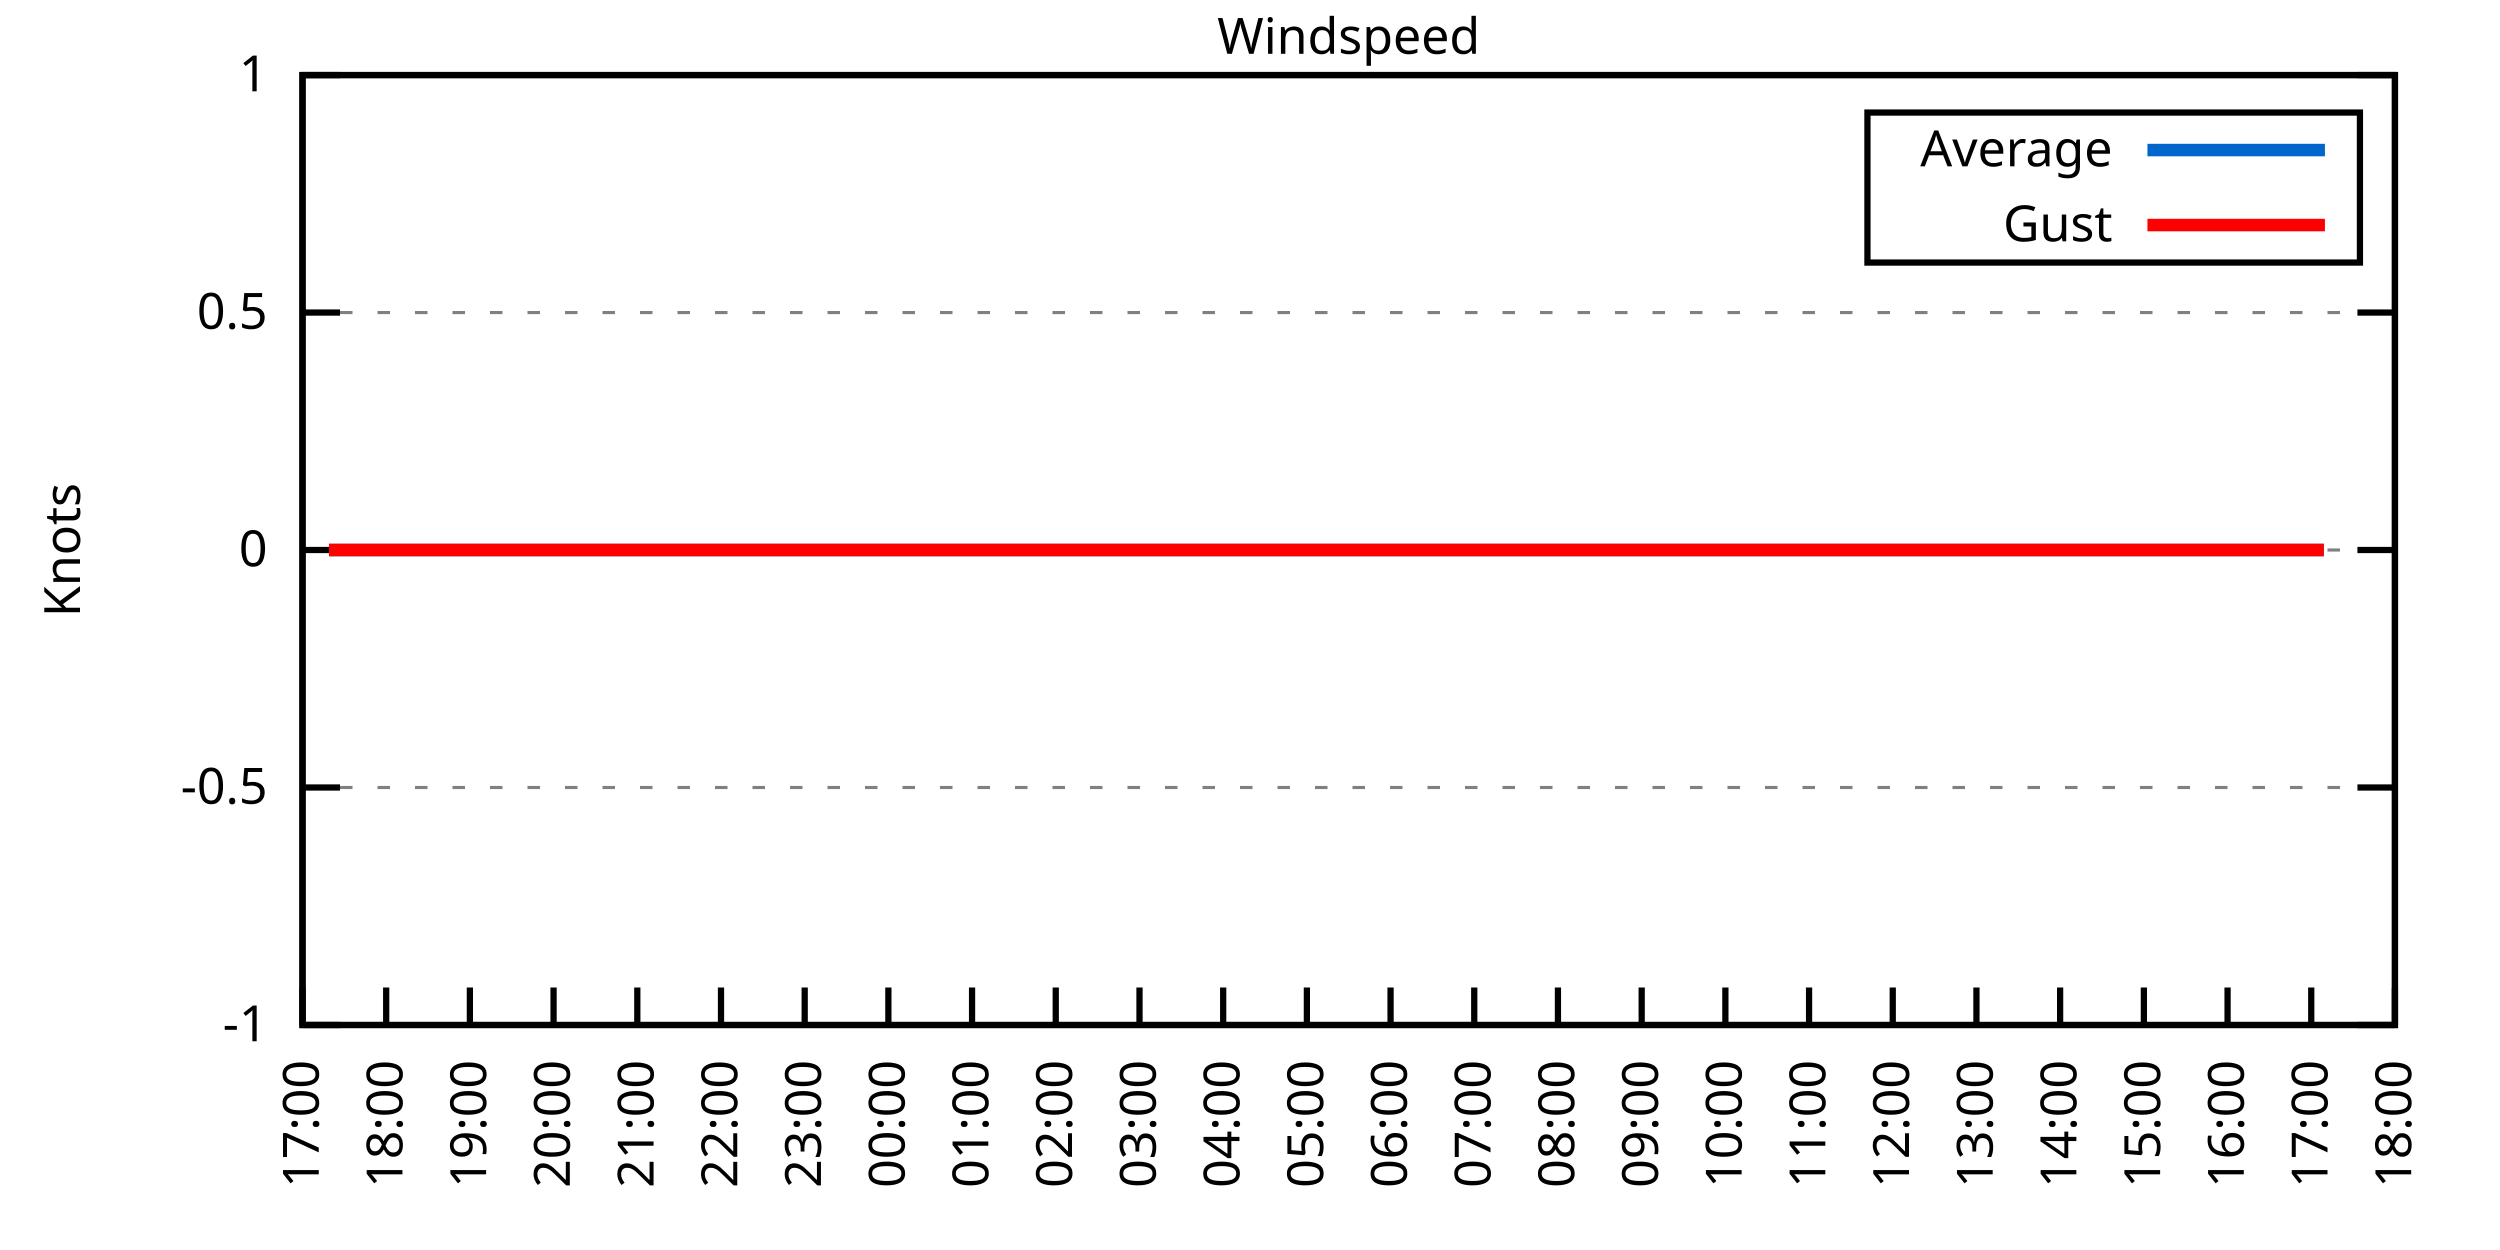
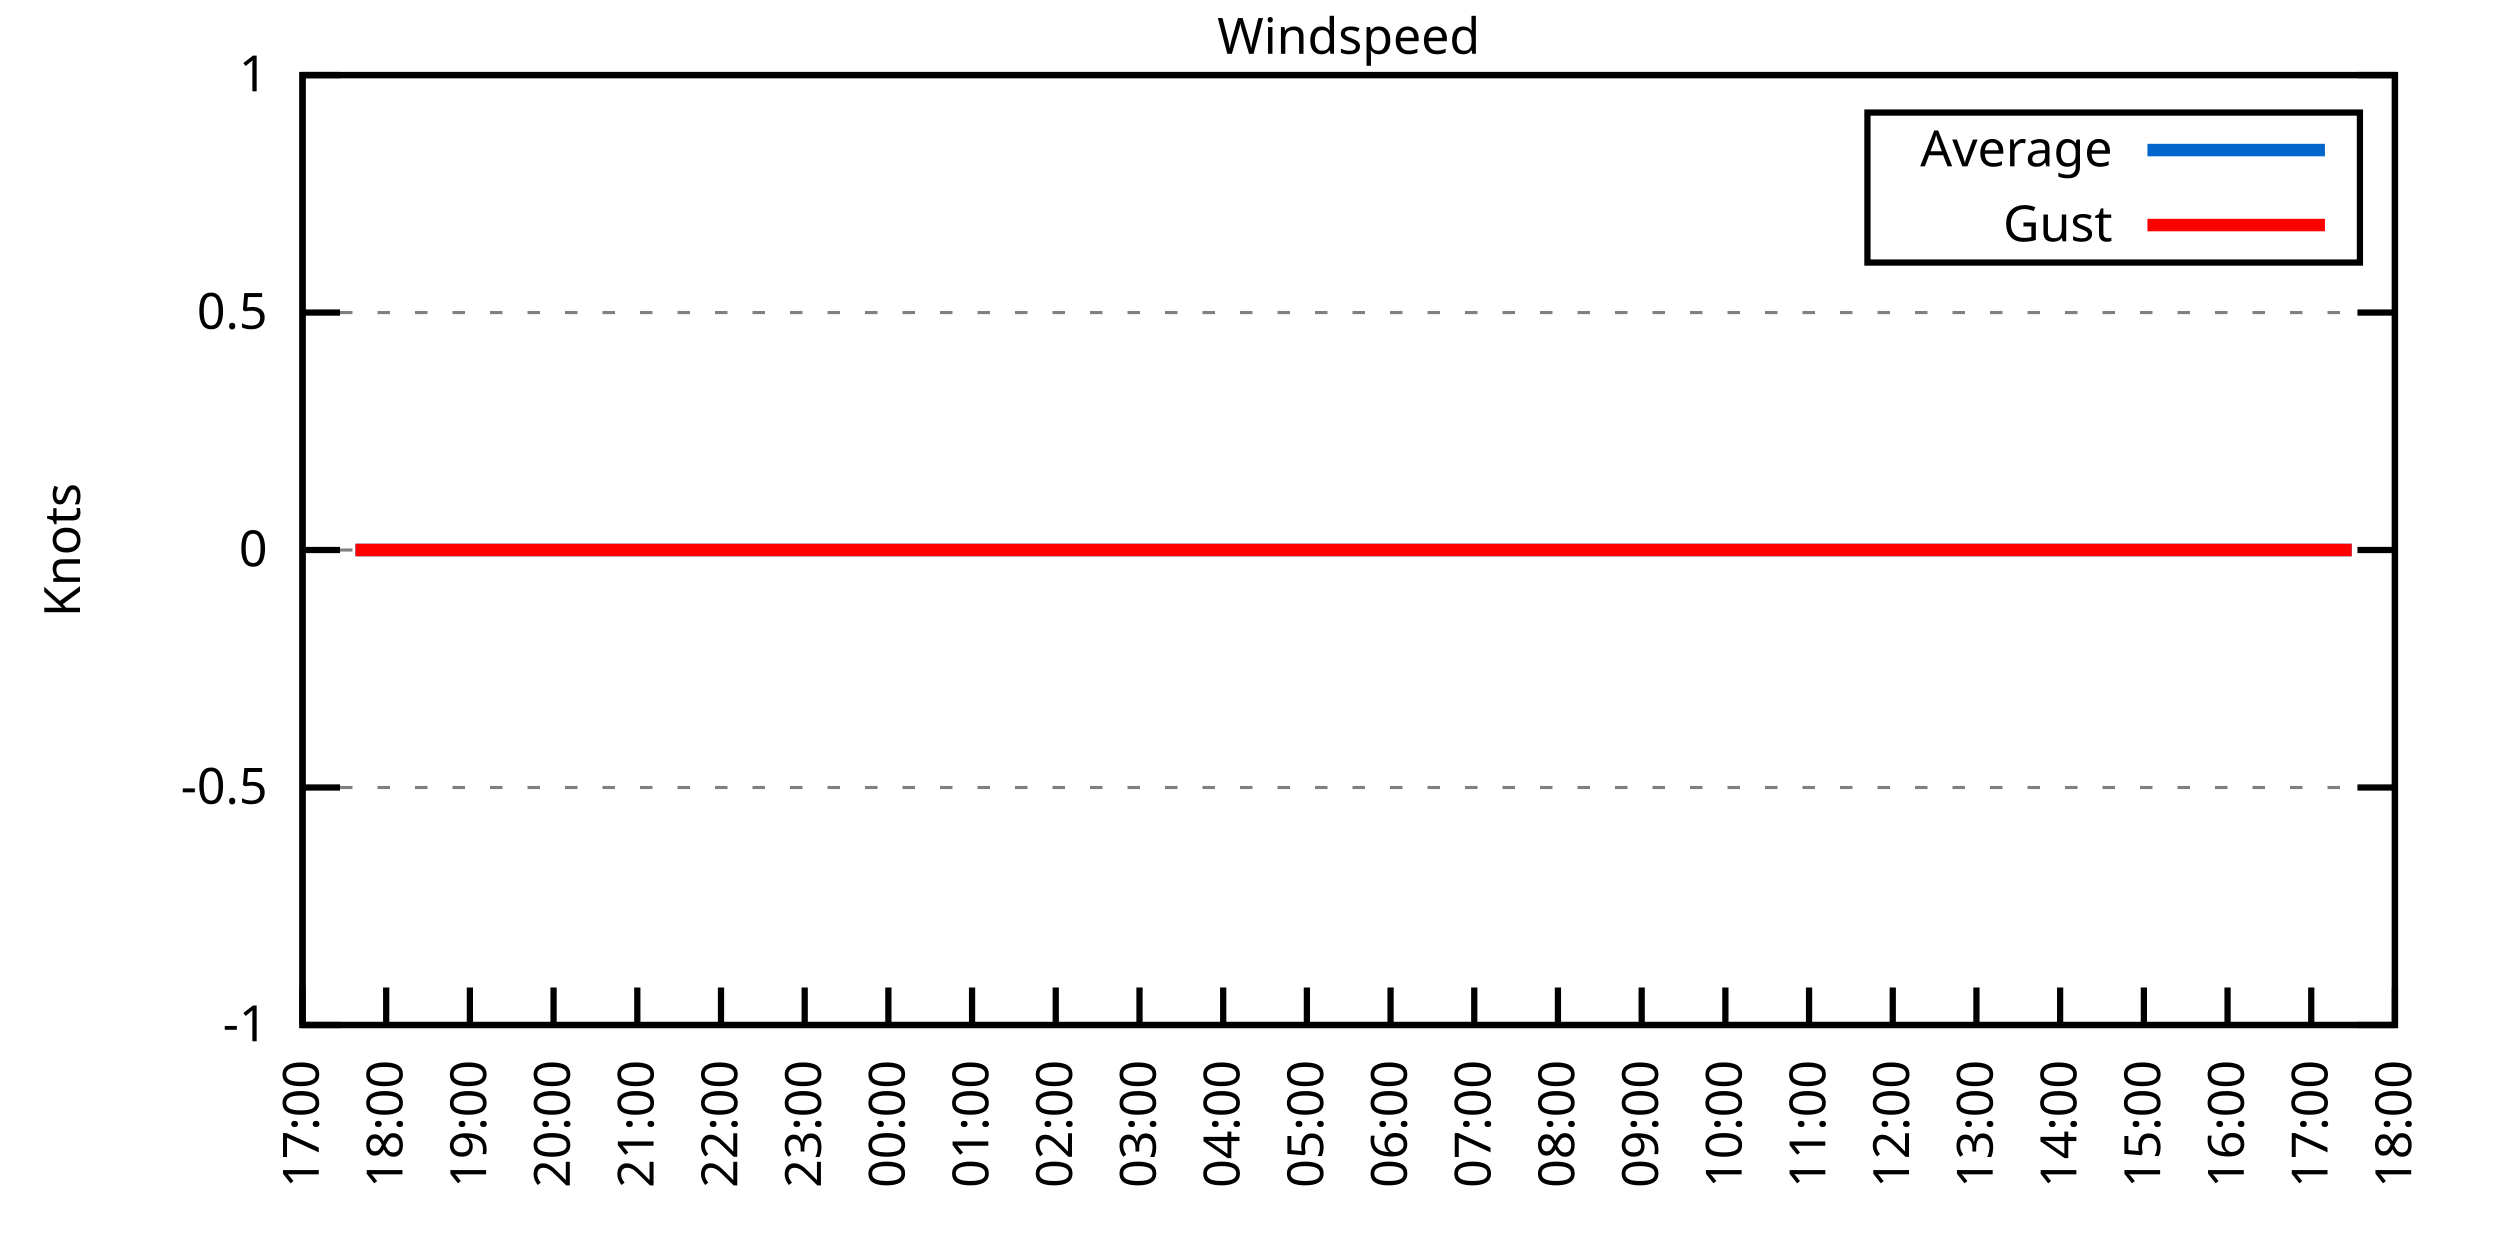
<svg xmlns="http://www.w3.org/2000/svg" xmlns:xlink="http://www.w3.org/1999/xlink" width="400" height="200" viewBox="0 0 400 200">
  <g id="gnuplot_canvas">
    <rect x="0" y="0" width="400" height="200" fill="none" />
    <defs>
      <circle id="gpDot" r="0.5" stroke-width="0.5" stroke="currentColor" />
      <path id="gpPt0" stroke-width="0.333" stroke="currentColor" d="M-1,0 h2 M0,-1 v2" />
      <path id="gpPt1" stroke-width="0.333" stroke="currentColor" d="M-1,-1 L1,1 M1,-1 L-1,1" />
      <path id="gpPt2" stroke-width="0.333" stroke="currentColor" d="M-1,0 L1,0 M0,-1 L0,1 M-1,-1 L1,1 M-1,1 L1,-1" />
      <rect id="gpPt3" stroke-width="0.333" stroke="currentColor" x="-1" y="-1" width="2" height="2" />
      <rect id="gpPt4" stroke-width="0.333" stroke="currentColor" fill="currentColor" x="-1" y="-1" width="2" height="2" />
      <circle id="gpPt5" stroke-width="0.333" stroke="currentColor" cx="0" cy="0" r="1" />
      <use xlink:href="#gpPt5" id="gpPt6" fill="currentColor" stroke="none" />
      <path id="gpPt7" stroke-width="0.333" stroke="currentColor" d="M0,-1.33 L-1.33,0.67 L1.33,0.67 z" />
      <use xlink:href="#gpPt7" id="gpPt8" fill="currentColor" stroke="none" />
      <use xlink:href="#gpPt7" id="gpPt9" stroke="currentColor" transform="rotate(180)" />
      <use xlink:href="#gpPt9" id="gpPt10" fill="currentColor" stroke="none" />
      <use xlink:href="#gpPt3" id="gpPt11" stroke="currentColor" transform="rotate(45)" />
      <use xlink:href="#gpPt11" id="gpPt12" fill="currentColor" stroke="none" />
      <path id="gpPt13" stroke-width="0.333" stroke="currentColor" d="M0,1.330 L1.265,0.411 L0.782,-1.067 L-0.782,-1.076 L-1.265,0.411 z" />
      <use xlink:href="#gpPt13" id="gpPt14" fill="currentColor" stroke="none" />
      <filter id="textbox" filterUnits="objectBoundingBox" x="0" y="0" height="1" width="1">
        <feFlood flood-color="white" flood-opacity="1" result="bgnd" />
        <feComposite in="SourceGraphic" in2="bgnd" operator="atop" />
      </filter>
      <filter id="greybox" filterUnits="objectBoundingBox" x="0" y="0" height="1" width="1">
        <feFlood flood-color="lightgrey" flood-opacity="1" result="grey" />
        <feComposite in="SourceGraphic" in2="grey" operator="atop" />
      </filter>
    </defs>
    <g fill="none" color="white" stroke="currentColor" stroke-width="1.00" stroke-linecap="butt" stroke-linejoin="miter">
</g>
    <g fill="none" color="black" stroke="currentColor" stroke-width="1.00" stroke-linecap="butt" stroke-linejoin="miter">
      <g stroke="none" shape-rendering="crispEdges">
        <polygon fill="rgb(255, 255, 255)" points="48.40,164.00 383.18,164.00 383.18,12.02 48.40,12.02 " />
      </g>
    </g>
    <g fill="none" color="black" stroke="currentColor" stroke-width="1.00" stroke-linecap="butt" stroke-linejoin="miter">
</g>
    <g fill="none" color="black" stroke="black" stroke-width="0.50" stroke-linecap="butt" stroke-linejoin="miter">
</g>
    <g fill="none" color="gray" stroke="currentColor" stroke-width="0.50" stroke-linecap="butt" stroke-linejoin="miter">
      <path stroke="gray" stroke-dasharray="2,4" class="gridline" d="M48.40,164.00 L383.19,164.00  " />
    </g>
    <g fill="none" color="gray" stroke="gray" stroke-width="1.00" stroke-linecap="butt" stroke-linejoin="miter">
</g>
    <g fill="none" color="black" stroke="currentColor" stroke-width="1.00" stroke-linecap="butt" stroke-linejoin="miter">
      <path stroke="black" d="M48.40,164.00 L54.40,164.00 M383.19,164.00 L377.19,164.00  " />
      <g transform="translate(42.80,166.60)" stroke="none" fill="black" font-family="Sans" font-size="8.00" text-anchor="end">
        <text>
          <tspan font-family="Sans">-1</tspan>
        </text>
      </g>
    </g>
    <g fill="none" color="black" stroke="currentColor" stroke-width="1.00" stroke-linecap="butt" stroke-linejoin="miter">
</g>
    <g fill="none" color="black" stroke="black" stroke-width="0.50" stroke-linecap="butt" stroke-linejoin="miter">
</g>
    <g fill="none" color="gray" stroke="currentColor" stroke-width="0.50" stroke-linecap="butt" stroke-linejoin="miter">
      <path stroke="gray" stroke-dasharray="2,4" class="gridline" d="M48.40,126.00 L383.19,126.00  " />
    </g>
    <g fill="none" color="gray" stroke="gray" stroke-width="1.00" stroke-linecap="butt" stroke-linejoin="miter">
</g>
    <g fill="none" color="black" stroke="currentColor" stroke-width="1.00" stroke-linecap="butt" stroke-linejoin="miter">
      <path stroke="black" d="M48.40,126.00 L54.40,126.00 M383.19,126.00 L377.19,126.00  " />
      <g transform="translate(42.80,128.60)" stroke="none" fill="black" font-family="Sans" font-size="8.00" text-anchor="end">
        <text>
          <tspan font-family="Sans">-0.5</tspan>
        </text>
      </g>
    </g>
    <g fill="none" color="black" stroke="currentColor" stroke-width="1.00" stroke-linecap="butt" stroke-linejoin="miter">
</g>
    <g fill="none" color="black" stroke="black" stroke-width="0.50" stroke-linecap="butt" stroke-linejoin="miter">
</g>
    <g fill="none" color="gray" stroke="currentColor" stroke-width="0.50" stroke-linecap="butt" stroke-linejoin="miter">
      <path stroke="gray" stroke-dasharray="2,4" class="gridline" d="M48.40,88.00 L383.19,88.00  " />
    </g>
    <g fill="none" color="gray" stroke="gray" stroke-width="1.00" stroke-linecap="butt" stroke-linejoin="miter">
</g>
    <g fill="none" color="black" stroke="currentColor" stroke-width="1.00" stroke-linecap="butt" stroke-linejoin="miter">
      <path stroke="black" d="M48.40,88.00 L54.40,88.00 M383.19,88.00 L377.19,88.00  " />
      <g transform="translate(42.80,90.60)" stroke="none" fill="black" font-family="Sans" font-size="8.00" text-anchor="end">
        <text>
          <tspan font-family="Sans"> 0</tspan>
        </text>
      </g>
    </g>
    <g fill="none" color="black" stroke="currentColor" stroke-width="1.00" stroke-linecap="butt" stroke-linejoin="miter">
</g>
    <g fill="none" color="black" stroke="black" stroke-width="0.50" stroke-linecap="butt" stroke-linejoin="miter">
</g>
    <g fill="none" color="gray" stroke="currentColor" stroke-width="0.50" stroke-linecap="butt" stroke-linejoin="miter">
      <path stroke="gray" stroke-dasharray="2,4" class="gridline" d="M48.40,50.01 L383.19,50.01  " />
    </g>
    <g fill="none" color="gray" stroke="gray" stroke-width="1.00" stroke-linecap="butt" stroke-linejoin="miter">
</g>
    <g fill="none" color="black" stroke="currentColor" stroke-width="1.00" stroke-linecap="butt" stroke-linejoin="miter">
      <path stroke="black" d="M48.40,50.01 L54.40,50.01 M383.19,50.01 L377.19,50.01  " />
      <g transform="translate(42.80,52.61)" stroke="none" fill="black" font-family="Sans" font-size="8.00" text-anchor="end">
        <text>
          <tspan font-family="Sans"> 0.5</tspan>
        </text>
      </g>
    </g>
    <g fill="none" color="black" stroke="currentColor" stroke-width="1.00" stroke-linecap="butt" stroke-linejoin="miter">
</g>
    <g fill="none" color="black" stroke="black" stroke-width="0.50" stroke-linecap="butt" stroke-linejoin="miter">
</g>
    <g fill="none" color="gray" stroke="currentColor" stroke-width="0.50" stroke-linecap="butt" stroke-linejoin="miter">
      <path stroke="gray" stroke-dasharray="2,4" class="gridline" d="M48.40,12.01 L383.19,12.01  " />
    </g>
    <g fill="none" color="gray" stroke="gray" stroke-width="1.00" stroke-linecap="butt" stroke-linejoin="miter">
</g>
    <g fill="none" color="black" stroke="currentColor" stroke-width="1.00" stroke-linecap="butt" stroke-linejoin="miter">
      <path stroke="black" d="M48.40,12.01 L54.40,12.01 M383.19,12.01 L377.19,12.01  " />
      <g transform="translate(42.80,14.61)" stroke="none" fill="black" font-family="Sans" font-size="8.00" text-anchor="end">
        <text>
          <tspan font-family="Sans"> 1</tspan>
        </text>
      </g>
    </g>
    <g fill="none" color="black" stroke="currentColor" stroke-width="1.00" stroke-linecap="butt" stroke-linejoin="miter">
      <path stroke="black" d="M48.40,164.00 L48.40,158.00  " />
      <g transform="translate(51.00,169.60) rotate(270.00)" stroke="none" fill="black" font-family="Sans" font-size="8.00" text-anchor="end">
        <text>
          <tspan font-family="Sans">17:00</tspan>
        </text>
      </g>
    </g>
    <g fill="none" color="black" stroke="currentColor" stroke-width="1.00" stroke-linecap="butt" stroke-linejoin="miter">
      <path stroke="black" d="M61.79,164.00 L61.79,158.00  " />
      <g transform="translate(64.39,169.60) rotate(270.00)" stroke="none" fill="black" font-family="Sans" font-size="8.00" text-anchor="end">
        <text>
          <tspan font-family="Sans">18:00</tspan>
        </text>
      </g>
    </g>
    <g fill="none" color="black" stroke="currentColor" stroke-width="1.00" stroke-linecap="butt" stroke-linejoin="miter">
      <path stroke="black" d="M75.18,164.00 L75.18,158.00  " />
      <g transform="translate(77.78,169.60) rotate(270.00)" stroke="none" fill="black" font-family="Sans" font-size="8.00" text-anchor="end">
        <text>
          <tspan font-family="Sans">19:00</tspan>
        </text>
      </g>
    </g>
    <g fill="none" color="black" stroke="currentColor" stroke-width="1.00" stroke-linecap="butt" stroke-linejoin="miter">
      <path stroke="black" d="M88.57,164.00 L88.57,158.00  " />
      <g transform="translate(91.17,169.60) rotate(270.00)" stroke="none" fill="black" font-family="Sans" font-size="8.00" text-anchor="end">
        <text>
          <tspan font-family="Sans">20:00</tspan>
        </text>
      </g>
    </g>
    <g fill="none" color="black" stroke="currentColor" stroke-width="1.00" stroke-linecap="butt" stroke-linejoin="miter">
      <path stroke="black" d="M101.97,164.00 L101.97,158.00  " />
      <g transform="translate(104.57,169.60) rotate(270.00)" stroke="none" fill="black" font-family="Sans" font-size="8.00" text-anchor="end">
        <text>
          <tspan font-family="Sans">21:00</tspan>
        </text>
      </g>
    </g>
    <g fill="none" color="black" stroke="currentColor" stroke-width="1.00" stroke-linecap="butt" stroke-linejoin="miter">
      <path stroke="black" d="M115.36,164.00 L115.36,158.00  " />
      <g transform="translate(117.96,169.60) rotate(270.00)" stroke="none" fill="black" font-family="Sans" font-size="8.00" text-anchor="end">
        <text>
          <tspan font-family="Sans">22:00</tspan>
        </text>
      </g>
    </g>
    <g fill="none" color="black" stroke="currentColor" stroke-width="1.00" stroke-linecap="butt" stroke-linejoin="miter">
      <path stroke="black" d="M128.75,164.00 L128.75,158.00  " />
      <g transform="translate(131.35,169.60) rotate(270.00)" stroke="none" fill="black" font-family="Sans" font-size="8.00" text-anchor="end">
        <text>
          <tspan font-family="Sans">23:00</tspan>
        </text>
      </g>
    </g>
    <g fill="none" color="black" stroke="currentColor" stroke-width="1.00" stroke-linecap="butt" stroke-linejoin="miter">
      <path stroke="black" d="M142.14,164.00 L142.14,158.00  " />
      <g transform="translate(144.74,169.60) rotate(270.00)" stroke="none" fill="black" font-family="Sans" font-size="8.00" text-anchor="end">
        <text>
          <tspan font-family="Sans">00:00</tspan>
        </text>
      </g>
    </g>
    <g fill="none" color="black" stroke="currentColor" stroke-width="1.00" stroke-linecap="butt" stroke-linejoin="miter">
      <path stroke="black" d="M155.53,164.00 L155.53,158.00  " />
      <g transform="translate(158.13,169.60) rotate(270.00)" stroke="none" fill="black" font-family="Sans" font-size="8.00" text-anchor="end">
        <text>
          <tspan font-family="Sans">01:00</tspan>
        </text>
      </g>
    </g>
    <g fill="none" color="black" stroke="currentColor" stroke-width="1.00" stroke-linecap="butt" stroke-linejoin="miter">
      <path stroke="black" d="M168.92,164.00 L168.92,158.00  " />
      <g transform="translate(171.52,169.60) rotate(270.00)" stroke="none" fill="black" font-family="Sans" font-size="8.00" text-anchor="end">
        <text>
          <tspan font-family="Sans">02:00</tspan>
        </text>
      </g>
    </g>
    <g fill="none" color="black" stroke="currentColor" stroke-width="1.00" stroke-linecap="butt" stroke-linejoin="miter">
      <path stroke="black" d="M182.32,164.00 L182.32,158.00  " />
      <g transform="translate(184.92,169.60) rotate(270.00)" stroke="none" fill="black" font-family="Sans" font-size="8.00" text-anchor="end">
        <text>
          <tspan font-family="Sans">03:00</tspan>
        </text>
      </g>
    </g>
    <g fill="none" color="black" stroke="currentColor" stroke-width="1.00" stroke-linecap="butt" stroke-linejoin="miter">
      <path stroke="black" d="M195.71,164.00 L195.71,158.00  " />
      <g transform="translate(198.31,169.60) rotate(270.00)" stroke="none" fill="black" font-family="Sans" font-size="8.00" text-anchor="end">
        <text>
          <tspan font-family="Sans">04:00</tspan>
        </text>
      </g>
    </g>
    <g fill="none" color="black" stroke="currentColor" stroke-width="1.00" stroke-linecap="butt" stroke-linejoin="miter">
      <path stroke="black" d="M209.10,164.00 L209.10,158.00  " />
      <g transform="translate(211.70,169.60) rotate(270.00)" stroke="none" fill="black" font-family="Sans" font-size="8.00" text-anchor="end">
        <text>
          <tspan font-family="Sans">05:00</tspan>
        </text>
      </g>
    </g>
    <g fill="none" color="black" stroke="currentColor" stroke-width="1.00" stroke-linecap="butt" stroke-linejoin="miter">
      <path stroke="black" d="M222.49,164.00 L222.49,158.00  " />
      <g transform="translate(225.09,169.60) rotate(270.00)" stroke="none" fill="black" font-family="Sans" font-size="8.00" text-anchor="end">
        <text>
          <tspan font-family="Sans">06:00</tspan>
        </text>
      </g>
    </g>
    <g fill="none" color="black" stroke="currentColor" stroke-width="1.00" stroke-linecap="butt" stroke-linejoin="miter">
      <path stroke="black" d="M235.88,164.00 L235.88,158.00  " />
      <g transform="translate(238.48,169.60) rotate(270.00)" stroke="none" fill="black" font-family="Sans" font-size="8.00" text-anchor="end">
        <text>
          <tspan font-family="Sans">07:00</tspan>
        </text>
      </g>
    </g>
    <g fill="none" color="black" stroke="currentColor" stroke-width="1.00" stroke-linecap="butt" stroke-linejoin="miter">
      <path stroke="black" d="M249.27,164.00 L249.27,158.00  " />
      <g transform="translate(251.87,169.60) rotate(270.00)" stroke="none" fill="black" font-family="Sans" font-size="8.00" text-anchor="end">
        <text>
          <tspan font-family="Sans">08:00</tspan>
        </text>
      </g>
    </g>
    <g fill="none" color="black" stroke="currentColor" stroke-width="1.00" stroke-linecap="butt" stroke-linejoin="miter">
      <path stroke="black" d="M262.67,164.00 L262.67,158.00  " />
      <g transform="translate(265.27,169.60) rotate(270.00)" stroke="none" fill="black" font-family="Sans" font-size="8.00" text-anchor="end">
        <text>
          <tspan font-family="Sans">09:00</tspan>
        </text>
      </g>
    </g>
    <g fill="none" color="black" stroke="currentColor" stroke-width="1.00" stroke-linecap="butt" stroke-linejoin="miter">
      <path stroke="black" d="M276.06,164.00 L276.06,158.00  " />
      <g transform="translate(278.66,169.60) rotate(270.00)" stroke="none" fill="black" font-family="Sans" font-size="8.00" text-anchor="end">
        <text>
          <tspan font-family="Sans">10:00</tspan>
        </text>
      </g>
    </g>
    <g fill="none" color="black" stroke="currentColor" stroke-width="1.00" stroke-linecap="butt" stroke-linejoin="miter">
      <path stroke="black" d="M289.45,164.00 L289.45,158.00  " />
      <g transform="translate(292.05,169.60) rotate(270.00)" stroke="none" fill="black" font-family="Sans" font-size="8.00" text-anchor="end">
        <text>
          <tspan font-family="Sans">11:00</tspan>
        </text>
      </g>
    </g>
    <g fill="none" color="black" stroke="currentColor" stroke-width="1.00" stroke-linecap="butt" stroke-linejoin="miter">
      <path stroke="black" d="M302.84,164.00 L302.84,158.00  " />
      <g transform="translate(305.44,169.60) rotate(270.00)" stroke="none" fill="black" font-family="Sans" font-size="8.00" text-anchor="end">
        <text>
          <tspan font-family="Sans">12:00</tspan>
        </text>
      </g>
    </g>
    <g fill="none" color="black" stroke="currentColor" stroke-width="1.00" stroke-linecap="butt" stroke-linejoin="miter">
      <path stroke="black" d="M316.23,164.00 L316.23,158.00  " />
      <g transform="translate(318.83,169.60) rotate(270.00)" stroke="none" fill="black" font-family="Sans" font-size="8.00" text-anchor="end">
        <text>
          <tspan font-family="Sans">13:00</tspan>
        </text>
      </g>
    </g>
    <g fill="none" color="black" stroke="currentColor" stroke-width="1.00" stroke-linecap="butt" stroke-linejoin="miter">
      <path stroke="black" d="M329.62,164.00 L329.62,158.00  " />
      <g transform="translate(332.22,169.60) rotate(270.00)" stroke="none" fill="black" font-family="Sans" font-size="8.00" text-anchor="end">
        <text>
          <tspan font-family="Sans">14:00</tspan>
        </text>
      </g>
    </g>
    <g fill="none" color="black" stroke="currentColor" stroke-width="1.00" stroke-linecap="butt" stroke-linejoin="miter">
      <path stroke="black" d="M343.02,164.00 L343.02,158.00  " />
      <g transform="translate(345.62,169.60) rotate(270.00)" stroke="none" fill="black" font-family="Sans" font-size="8.00" text-anchor="end">
        <text>
          <tspan font-family="Sans">15:00</tspan>
        </text>
      </g>
    </g>
    <g fill="none" color="black" stroke="currentColor" stroke-width="1.00" stroke-linecap="butt" stroke-linejoin="miter">
      <path stroke="black" d="M356.41,164.00 L356.41,158.00  " />
      <g transform="translate(359.01,169.60) rotate(270.00)" stroke="none" fill="black" font-family="Sans" font-size="8.00" text-anchor="end">
        <text>
          <tspan font-family="Sans">16:00</tspan>
        </text>
      </g>
    </g>
    <g fill="none" color="black" stroke="currentColor" stroke-width="1.00" stroke-linecap="butt" stroke-linejoin="miter">
      <path stroke="black" d="M369.80,164.00 L369.80,158.00  " />
      <g transform="translate(372.40,169.60) rotate(270.00)" stroke="none" fill="black" font-family="Sans" font-size="8.00" text-anchor="end">
        <text>
          <tspan font-family="Sans">17:00</tspan>
        </text>
      </g>
    </g>
    <g fill="none" color="black" stroke="currentColor" stroke-width="1.00" stroke-linecap="butt" stroke-linejoin="miter">
      <path stroke="black" d="M383.19,164.00 L383.19,158.00  " />
      <g transform="translate(385.79,169.60) rotate(270.00)" stroke="none" fill="black" font-family="Sans" font-size="8.00" text-anchor="end">
        <text>
          <tspan font-family="Sans">18:00</tspan>
        </text>
      </g>
    </g>
    <g fill="none" color="black" stroke="currentColor" stroke-width="1.00" stroke-linecap="butt" stroke-linejoin="miter">
</g>
    <g fill="none" color="black" stroke="currentColor" stroke-width="1.00" stroke-linecap="butt" stroke-linejoin="miter">
      <path stroke="black" d="M48.40,12.01 L48.40,164.00 L383.19,164.00 L383.19,12.01 L48.40,12.01 Z  " />
    </g>
    <g fill="none" color="black" stroke="currentColor" stroke-width="1.00" stroke-linecap="butt" stroke-linejoin="miter">
</g>
    <g fill="none" color="black" stroke="currentColor" stroke-width="1.00" stroke-linecap="butt" stroke-linejoin="miter">
      <path stroke="black" d="M298.79,42.01 L298.79,18.01 L377.59,18.01 L377.59,42.01 L298.79,42.01 Z  " />
    </g>
    <g id="Windspeed_plot_1">
      <g fill="none" color="white" stroke="black" stroke-width="2.00" stroke-linecap="butt" stroke-linejoin="miter">
</g>
      <g fill="none" color="black" stroke="currentColor" stroke-width="2.00" stroke-linecap="butt" stroke-linejoin="miter">
        <g transform="translate(337.99,26.61)" stroke="none" fill="black" font-family="Sans" font-size="8.00" text-anchor="end">
          <text>
            <tspan font-family="Sans">Average</tspan>
          </text>
        </g>
      </g>
      <g fill="none" color="black" stroke="currentColor" stroke-width="2.00" stroke-linecap="butt" stroke-linejoin="miter">
-         <path stroke="rgb(  0, 102, 204)" d="M343.59,24.01 L371.99,24.01 M52.64,88.00 L54.43,88.00 L56.88,88.00 L59.11,88.00 L61.35,88.00 L63.35,88.00   L66.03,88.00 L68.04,88.00 L70.50,88.00 L72.50,88.00 L74.74,88.00 L77.19,88.00 L79.20,88.00 L81.21,88.00   L83.89,88.00 L85.90,88.00 L88.35,88.00 L90.14,88.00 L92.59,88.00 L95.05,88.00 L96.83,88.00 L99.29,88.00   L101.30,88.00 L103.98,88.00 L105.76,88.00 L107.99,88.00 L110.67,88.00 L112.46,88.00 L114.91,88.00 L117.14,88.00   L119.60,88.00 L121.38,88.00 L123.84,88.00 L126.07,88.00 L128.53,88.00 L130.76,88.00 L132.77,88.00 L135.00,88.00   L137.45,88.00 L139.69,88.00 L141.92,88.00 L143.93,88.00 L146.38,88.00 L148.17,88.00 L150.85,88.00 L152.85,88.00   L155.31,88.00 L157.10,88.00 L159.10,88.00 L161.56,88.00 L163.57,88.00 L166.02,88.00 L168.70,88.00 L170.49,88.00   L172.27,88.00 L175.17,88.00 L177.63,88.00 L179.86,88.00 L181.87,88.00 L184.10,88.00 L186.56,88.00 L188.79,88.00   L190.80,88.00 L193.25,88.00 L195.04,88.00 L197.27,88.00 L199.50,88.00 L201.96,88.00 L204.19,88.00 L206.42,88.00   L208.43,88.00 L211.11,88.00 L213.12,88.00 L215.57,88.00 L217.36,88.00 L220.04,88.00 L221.82,88.00 L224.28,88.00   L226.73,88.00 L228.52,88.00 L230.97,88.00 L232.98,88.00 L235.44,88.00 L237.67,88.00 L240.12,88.00 L242.13,88.00   L244.14,88.00 L246.82,88.00 L248.60,88.00 L251.06,88.00 L255.52,88.00 L257.76,88.00 L260.21,88.00 L262.22,88.00   L264.67,88.00 L266.68,88.00 L269.14,88.00 L271.15,88.00 L273.38,88.00 L275.83,88.00 L277.84,88.00 L280.30,88.00   L282.08,88.00 L284.76,88.00 L286.55,88.00 L289.23,88.00 L291.23,88.00 L293.69,88.00 L295.92,88.00 L297.93,88.00   L300.16,88.00 L302.17,88.00 L304.63,88.00 L307.08,88.00 L309.31,88.00 L311.32,88.00 L313.78,88.00 L316.01,88.00   L318.02,88.00 L320.47,88.00 L322.48,88.00 L324.71,88.00 L327.17,88.00 L329.18,88.00 L331.63,88.00 L333.86,88.00   L335.87,88.00 L338.33,88.00 L340.56,88.00 L342.35,88.00 L345.02,88.00 L346.81,88.00 L349.04,88.00 L351.50,88.00   L353.73,88.00 L356.18,88.00 L358.42,88.00 L360.42,88.00 L362.66,88.00 L365.11,88.00 L367.12,88.00 L369.13,88.00   L371.81,88.00  " />
+         <path stroke="rgb(  0, 102, 204)" d="M343.59,24.01 L371.99,24.01 M56.88,88.00 L59.11,88.00 L61.35,88.00 L63.35,88.00 L66.03,88.00 L68.04,88.00   L70.50,88.00 L72.50,88.00 L74.74,88.00 L77.19,88.00 L79.20,88.00 L81.21,88.00 L83.89,88.00 L85.90,88.00   L88.35,88.00 L90.14,88.00 L92.59,88.00 L95.05,88.00 L96.83,88.00 L99.29,88.00 L101.30,88.00 L103.98,88.00   L105.76,88.00 L107.99,88.00 L110.67,88.00 L112.46,88.00 L114.91,88.00 L117.14,88.00 L119.60,88.00 L121.38,88.00   L123.84,88.00 L126.07,88.00 L128.53,88.00 L130.76,88.00 L132.77,88.00 L135.00,88.00 L137.45,88.00 L139.69,88.00   L141.92,88.00 L143.93,88.00 L146.38,88.00 L148.17,88.00 L150.85,88.00 L152.85,88.00 L155.31,88.00 L157.10,88.00   L159.10,88.00 L161.56,88.00 L163.57,88.00 L166.02,88.00 L168.70,88.00 L170.49,88.00 L172.27,88.00 L175.17,88.00   L177.63,88.00 L179.86,88.00 L181.87,88.00 L184.10,88.00 L186.56,88.00 L188.79,88.00 L190.80,88.00 L193.25,88.00   L195.04,88.00 L197.27,88.00 L199.50,88.00 L201.96,88.00 L204.19,88.00 L206.42,88.00 L208.43,88.00 L211.11,88.00   L213.12,88.00 L215.57,88.00 L217.36,88.00 L220.04,88.00 L221.82,88.00 L224.28,88.00 L226.73,88.00 L228.52,88.00   L230.97,88.00 L232.98,88.00 L235.44,88.00 L237.67,88.00 L240.12,88.00 L242.13,88.00 L244.14,88.00 L246.82,88.00   L248.60,88.00 L251.06,88.00 L255.52,88.00 L257.76,88.00 L260.21,88.00 L262.22,88.00 L264.67,88.00 L266.68,88.00   L269.14,88.00 L271.15,88.00 L273.38,88.00 L275.83,88.00 L277.84,88.00 L280.30,88.00 L282.08,88.00 L284.76,88.00   L286.55,88.00 L289.23,88.00 L291.23,88.00 L293.69,88.00 L295.92,88.00 L297.93,88.00 L300.16,88.00 L302.17,88.00   L304.63,88.00 L307.08,88.00 L309.31,88.00 L311.32,88.00 L313.78,88.00 L316.01,88.00 L318.02,88.00 L320.47,88.00   L322.48,88.00 L324.71,88.00 L327.17,88.00 L329.18,88.00 L331.63,88.00 L333.86,88.00 L335.87,88.00 L338.33,88.00   L340.56,88.00 L342.35,88.00 L345.02,88.00 L346.81,88.00 L349.04,88.00 L351.50,88.00 L353.73,88.00 L356.18,88.00   L358.42,88.00 L360.42,88.00 L362.66,88.00 L365.11,88.00 L367.12,88.00 L369.13,88.00 L371.81,88.00 L373.59,88.00   L376.27,88.00  " />
      </g>
    </g>
    <g id="Windspeed_plot_2">
      <g fill="none" color="black" stroke="currentColor" stroke-width="2.00" stroke-linecap="butt" stroke-linejoin="miter">
        <g transform="translate(337.99,38.61)" stroke="none" fill="black" font-family="Sans" font-size="8.00" text-anchor="end">
          <text>
            <tspan font-family="Sans">Gust</tspan>
          </text>
        </g>
      </g>
      <g fill="none" color="black" stroke="currentColor" stroke-width="2.00" stroke-linecap="butt" stroke-linejoin="miter">
-         <path stroke="rgb(255,   0,   0)" d="M343.59,36.01 L371.99,36.01 M52.64,88.00 L54.43,88.00 L56.88,88.00 L59.11,88.00 L61.35,88.00 L63.35,88.00   L66.03,88.00 L68.04,88.00 L70.50,88.00 L72.50,88.00 L74.74,88.00 L77.19,88.00 L79.20,88.00 L81.21,88.00   L83.89,88.00 L85.90,88.00 L88.35,88.00 L90.14,88.00 L92.59,88.00 L95.05,88.00 L96.83,88.00 L99.29,88.00   L101.30,88.00 L103.98,88.00 L105.76,88.00 L107.99,88.00 L110.67,88.00 L112.46,88.00 L114.91,88.00 L117.14,88.00   L119.60,88.00 L121.38,88.00 L123.84,88.00 L126.07,88.00 L128.53,88.00 L130.76,88.00 L132.77,88.00 L135.00,88.00   L137.45,88.00 L139.69,88.00 L141.92,88.00 L143.93,88.00 L146.38,88.00 L148.17,88.00 L150.85,88.00 L152.85,88.00   L155.31,88.00 L157.10,88.00 L159.10,88.00 L161.56,88.00 L163.57,88.00 L166.02,88.00 L168.70,88.00 L170.49,88.00   L172.27,88.00 L175.17,88.00 L177.63,88.00 L179.86,88.00 L181.87,88.00 L184.10,88.00 L186.56,88.00 L188.79,88.00   L190.80,88.00 L193.25,88.00 L195.04,88.00 L197.27,88.00 L199.50,88.00 L201.96,88.00 L204.19,88.00 L206.42,88.00   L208.43,88.00 L211.11,88.00 L213.12,88.00 L215.57,88.00 L217.36,88.00 L220.04,88.00 L221.82,88.00 L224.28,88.00   L226.73,88.00 L228.52,88.00 L230.97,88.00 L232.98,88.00 L235.44,88.00 L237.67,88.00 L240.12,88.00 L242.13,88.00   L244.14,88.00 L246.82,88.00 L248.60,88.00 L251.06,88.00 L255.52,88.00 L257.76,88.00 L260.21,88.00 L262.22,88.00   L264.67,88.00 L266.68,88.00 L269.14,88.00 L271.15,88.00 L273.38,88.00 L275.83,88.00 L277.84,88.00 L280.30,88.00   L282.08,88.00 L284.76,88.00 L286.55,88.00 L289.23,88.00 L291.23,88.00 L293.69,88.00 L295.92,88.00 L297.93,88.00   L300.16,88.00 L302.17,88.00 L304.63,88.00 L307.08,88.00 L309.31,88.00 L311.32,88.00 L313.78,88.00 L316.01,88.00   L318.02,88.00 L320.47,88.00 L322.48,88.00 L324.71,88.00 L327.17,88.00 L329.18,88.00 L331.63,88.00 L333.86,88.00   L335.87,88.00 L338.33,88.00 L340.56,88.00 L342.35,88.00 L345.02,88.00 L346.81,88.00 L349.04,88.00 L351.50,88.00   L353.73,88.00 L356.18,88.00 L358.42,88.00 L360.42,88.00 L362.66,88.00 L365.11,88.00 L367.12,88.00 L369.13,88.00   L371.81,88.00  " />
+         <path stroke="rgb(255,   0,   0)" d="M343.59,36.01 L371.99,36.01 M56.88,88.00 L59.11,88.00 L61.35,88.00 L63.35,88.00 L66.03,88.00 L68.04,88.00   L70.50,88.00 L72.50,88.00 L74.74,88.00 L77.19,88.00 L79.20,88.00 L81.21,88.00 L83.89,88.00 L85.90,88.00   L88.35,88.00 L90.14,88.00 L92.59,88.00 L95.05,88.00 L96.83,88.00 L99.29,88.00 L101.30,88.00 L103.98,88.00   L105.76,88.00 L107.99,88.00 L110.67,88.00 L112.46,88.00 L114.91,88.00 L117.14,88.00 L119.60,88.00 L121.38,88.00   L123.84,88.00 L126.07,88.00 L128.53,88.00 L130.76,88.00 L132.77,88.00 L135.00,88.00 L137.45,88.00 L139.69,88.00   L141.92,88.00 L143.93,88.00 L146.38,88.00 L148.17,88.00 L150.85,88.00 L152.85,88.00 L155.31,88.00 L157.10,88.00   L159.10,88.00 L161.56,88.00 L163.57,88.00 L166.02,88.00 L168.70,88.00 L170.49,88.00 L172.27,88.00 L175.17,88.00   L177.63,88.00 L179.86,88.00 L181.87,88.00 L184.10,88.00 L186.56,88.00 L188.79,88.00 L190.80,88.00 L193.25,88.00   L195.04,88.00 L197.27,88.00 L199.50,88.00 L201.96,88.00 L204.19,88.00 L206.42,88.00 L208.43,88.00 L211.11,88.00   L213.12,88.00 L215.57,88.00 L217.36,88.00 L220.04,88.00 L221.82,88.00 L224.28,88.00 L226.73,88.00 L228.52,88.00   L230.97,88.00 L232.98,88.00 L235.44,88.00 L237.67,88.00 L240.12,88.00 L242.13,88.00 L244.14,88.00 L246.82,88.00   L248.60,88.00 L251.06,88.00 L255.52,88.00 L257.76,88.00 L260.21,88.00 L262.22,88.00 L264.67,88.00 L266.68,88.00   L269.14,88.00 L271.15,88.00 L273.38,88.00 L275.83,88.00 L277.84,88.00 L280.30,88.00 L282.08,88.00 L284.76,88.00   L286.55,88.00 L289.23,88.00 L291.23,88.00 L293.69,88.00 L295.92,88.00 L297.93,88.00 L300.16,88.00 L302.17,88.00   L304.63,88.00 L307.08,88.00 L309.31,88.00 L311.32,88.00 L313.78,88.00 L316.01,88.00 L318.02,88.00 L320.47,88.00   L322.48,88.00 L324.71,88.00 L327.17,88.00 L329.18,88.00 L331.63,88.00 L333.86,88.00 L335.87,88.00 L338.33,88.00   L340.56,88.00 L342.35,88.00 L345.02,88.00 L346.81,88.00 L349.04,88.00 L351.50,88.00 L353.73,88.00 L356.18,88.00   L358.42,88.00 L360.42,88.00 L362.66,88.00 L365.11,88.00 L367.12,88.00 L369.13,88.00 L371.81,88.00 L373.59,88.00   L376.27,88.00  " />
      </g>
    </g>
    <g fill="none" color="black" stroke="currentColor" stroke-width="2.00" stroke-linecap="butt" stroke-linejoin="miter">
</g>
    <g fill="none" color="black" stroke="black" stroke-width="1.00" stroke-linecap="butt" stroke-linejoin="miter">
</g>
    <g fill="none" color="black" stroke="currentColor" stroke-width="1.00" stroke-linecap="butt" stroke-linejoin="miter">
      <path stroke="black" d="M48.40,12.01 L48.40,164.00 L383.19,164.00 L383.19,12.01 L48.40,12.01 Z  " />
      <g transform="translate(12.80,88.01) rotate(270.00)" stroke="none" fill="black" font-family="Sans" font-size="8.00" text-anchor="middle">
        <text>
          <tspan font-family="Sans">Knots</tspan>
        </text>
      </g>
    </g>
    <g fill="none" color="black" stroke="currentColor" stroke-width="1.00" stroke-linecap="butt" stroke-linejoin="miter">
</g>
    <g fill="none" color="black" stroke="currentColor" stroke-width="1.00" stroke-linecap="butt" stroke-linejoin="miter">
      <g transform="translate(215.79,8.61)" stroke="none" fill="black" font-family="Sans" font-size="8.00" text-anchor="middle">
        <text>
          <tspan font-family="Sans">Windspeed</tspan>
        </text>
      </g>
    </g>
    <g fill="none" color="black" stroke="currentColor" stroke-width="1.00" stroke-linecap="butt" stroke-linejoin="miter">
</g>
  </g>
</svg>
